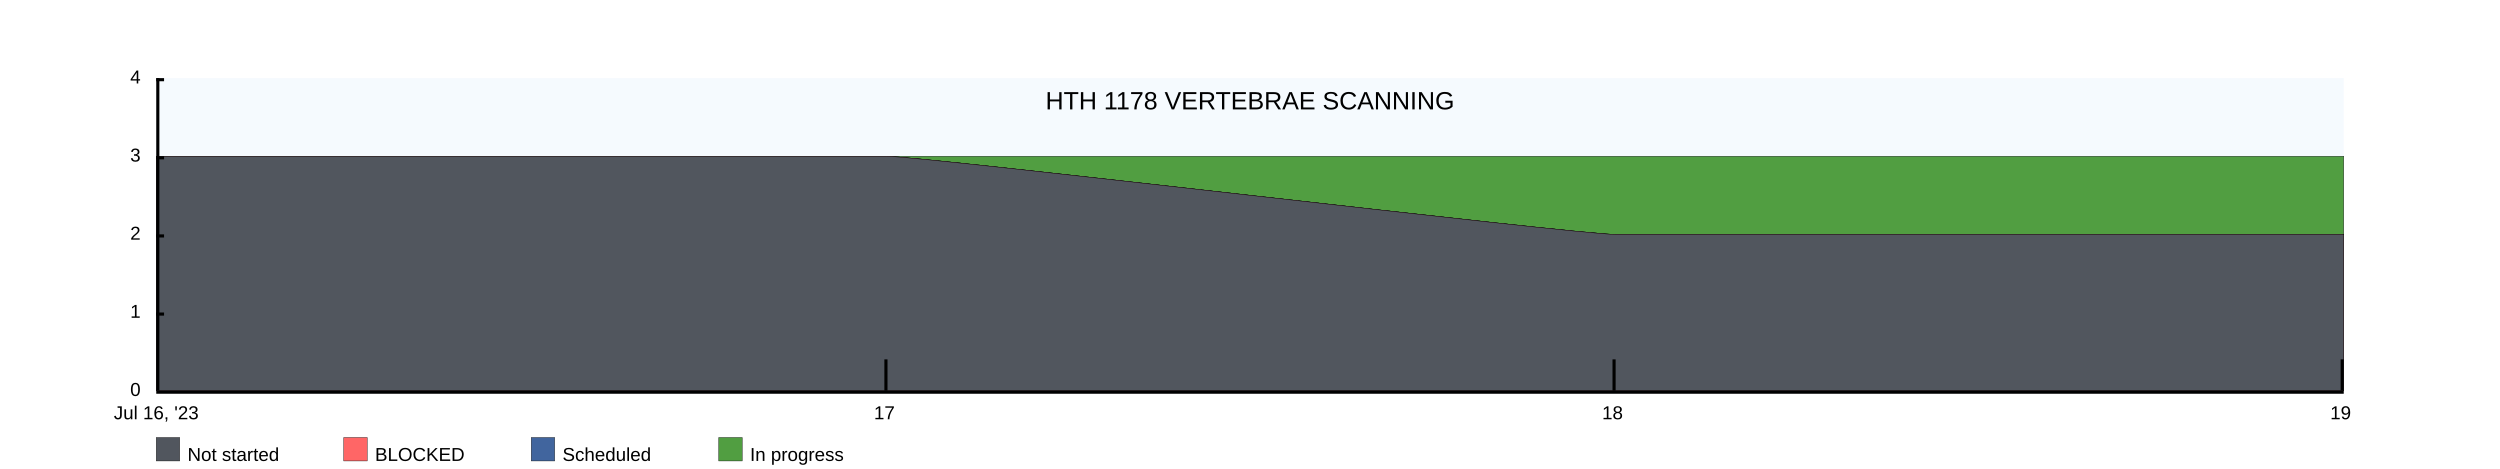
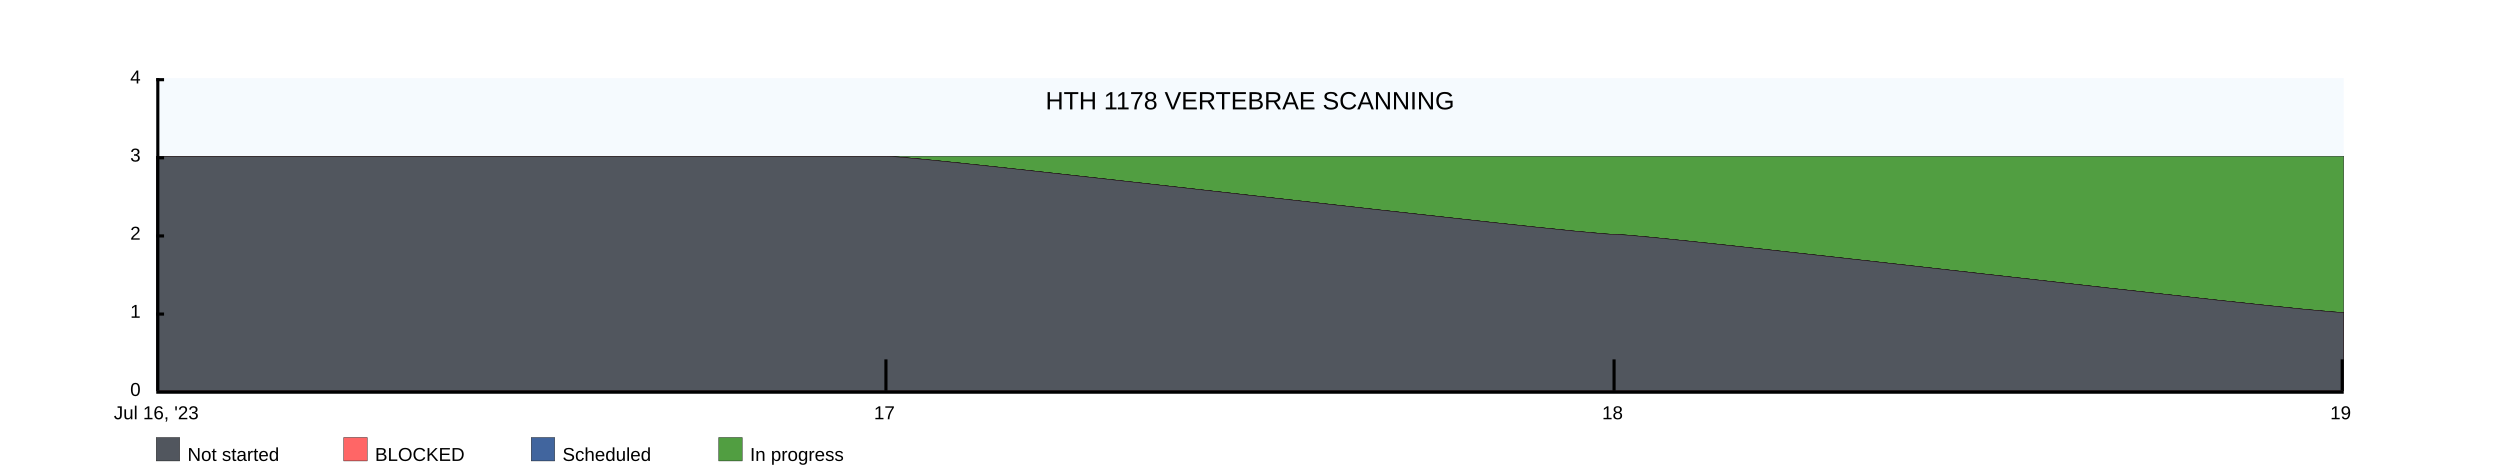
<svg xmlns="http://www.w3.org/2000/svg" width="1600" height="300">
  <rect x="100" y="50" width="1400" height="200" fill="rgba(221, 239, 250, .3)" />
  <clipPath id="theGraph">
    <rect x="100" y="50" width="1400" height="200" fill="black" />
  </clipPath>
  <rect x="100" y="280" width="15" height="15" fill="#51565E" stroke="black" stroke-width="0.25" />
  <text x="120" y="295" font-family="Arial" font-size="12" fill="black">Not started</text>
  <rect x="220" y="280" width="15" height="15" fill="#FF6666" stroke="black" stroke-width="0.25" />
  <text x="240" y="295" font-family="Arial" font-size="12" fill="black">BLOCKED</text>
  <rect x="340" y="280" width="15" height="15" fill="#41659E" stroke="black" stroke-width="0.25" />
  <text x="360" y="295" font-family="Arial" font-size="12" fill="black">Scheduled</text>
  <rect x="460" y="280" width="15" height="15" fill="#519E41" stroke="black" stroke-width="0.25" />
  <text x="480" y="295" font-family="Arial" font-size="12" fill="black">In progress</text>
  <path d="M 100 100 M 100 100 C 100 100 566.667 100 566.667 100 C 566.667 100 1033.333 100 1033.333 100 C 1033.333 100 1500 100 1500 100 C 1500 100 1500 250 1500 250 C 1500 250 100 250 100 250 Z" fill="#519E41" stroke="black" stroke-width="0.25" />
-   <path d="M 100 100 M 100 100 C 100 100 566.667 100 566.667 100 C 591.667 100 1008.333 150 1033.333 150 C 1033.333 150 1500 150 1500 150 C 1500 150 1500 250 1500 250 C 1500 250 100 250 100 250 Z" fill="#41659E" stroke="black" stroke-width="0.25" />
-   <path d="M 100 100 M 100 100 C 100 100 566.667 100 566.667 100 C 591.667 100 1008.333 150 1033.333 150 C 1033.333 150 1500 150 1500 150 C 1500 150 1500 250 1500 250 C 1500 250 100 250 100 250 Z" fill="#FF6666" stroke="black" stroke-width="0.25" />
-   <path d="M 100 100 M 100 100 C 100 100 566.667 100 566.667 100 C 591.667 100 1008.333 150 1033.333 150 C 1033.333 150 1500 150 1500 150 C 1500 150 1500 250 1500 250 C 1500 250 100 250 100 250 Z" fill="#51565E" stroke="black" stroke-width="0.25" />
+   <path d="M 100 100 M 100 100 C 100 100 566.667 100 566.667 100 C 591.667 100 1008.333 150 1033.333 150 C 1058.333 150 1475 200 1500 200 C 1500 200 1500 250 1500 250 C 1500 250 100 250 100 250 Z" fill="#41659E" stroke="black" stroke-width="0.25" />
+   <path d="M 100 100 M 100 100 C 100 100 566.667 100 566.667 100 C 591.667 100 1008.333 150 1033.333 150 C 1058.333 150 1475 200 1500 200 C 1500 200 1500 250 1500 250 C 1500 250 100 250 100 250 Z" fill="#FF6666" stroke="black" stroke-width="0.25" />
+   <path d="M 100 100 M 100 100 C 100 100 566.667 100 566.667 100 C 591.667 100 1008.333 150 1033.333 150 C 1058.333 150 1475 200 1500 200 C 1500 200 1500 250 1500 250 C 1500 250 100 250 100 250 Z" fill="#51565E" stroke="black" stroke-width="0.25" />
  <text x="800" y="70" font-family="Arial" font-size="16" fill="black" text-anchor="middle" alignment-baseline="middle">HTH 1178 VERTEBRAE SCANNING</text>
  <rect x="100" y="250" width="1400" height="2" fill="black" />
  <rect x="100" y="50" width="5" height="2" fill="black" />
  <rect x="100" y="100" width="5" height="2" fill="black" />
  <rect x="100" y="150" width="5" height="2" fill="black" />
  <rect x="100" y="200" width="5" height="2" fill="black" />
  <text x="90" y="50" font-family="Arial" font-size="12" fill="black" text-anchor="end" dominant-baseline="middle">4</text>
  <text x="90" y="100" font-family="Arial" font-size="12" fill="black" text-anchor="end" dominant-baseline="middle">3</text>
  <text x="90" y="150" font-family="Arial" font-size="12" fill="black" text-anchor="end" dominant-baseline="middle">2</text>
  <text x="90" y="200" font-family="Arial" font-size="12" fill="black" text-anchor="end" dominant-baseline="middle">1</text>
  <text x="90" y="250" font-family="Arial" font-size="12" fill="black" text-anchor="end" dominant-baseline="middle">0</text>
  <text x="100" y="260" font-family="Arial" fill="black" text-anchor="middle" dominant-baseline="hanging">Jul 16, '23</text>
  <text x="566" y="260" font-family="Arial" fill="black" text-anchor="middle" dominant-baseline="hanging">17</text>
  <text x="1032" y="260" font-family="Arial" fill="black" text-anchor="middle" dominant-baseline="hanging">18</text>
  <text x="1498" y="260" font-family="Arial" fill="black" text-anchor="middle" dominant-baseline="hanging">19</text>
  <rect x="100" y="50" width="2" height="200" fill="black" />
  <rect x="566" y="230" width="2" height="20" fill="black" />
  <rect x="1032" y="230" width="2" height="20" fill="black" />
  <rect x="1498" y="230" width="2" height="20" fill="black" />
</svg>
